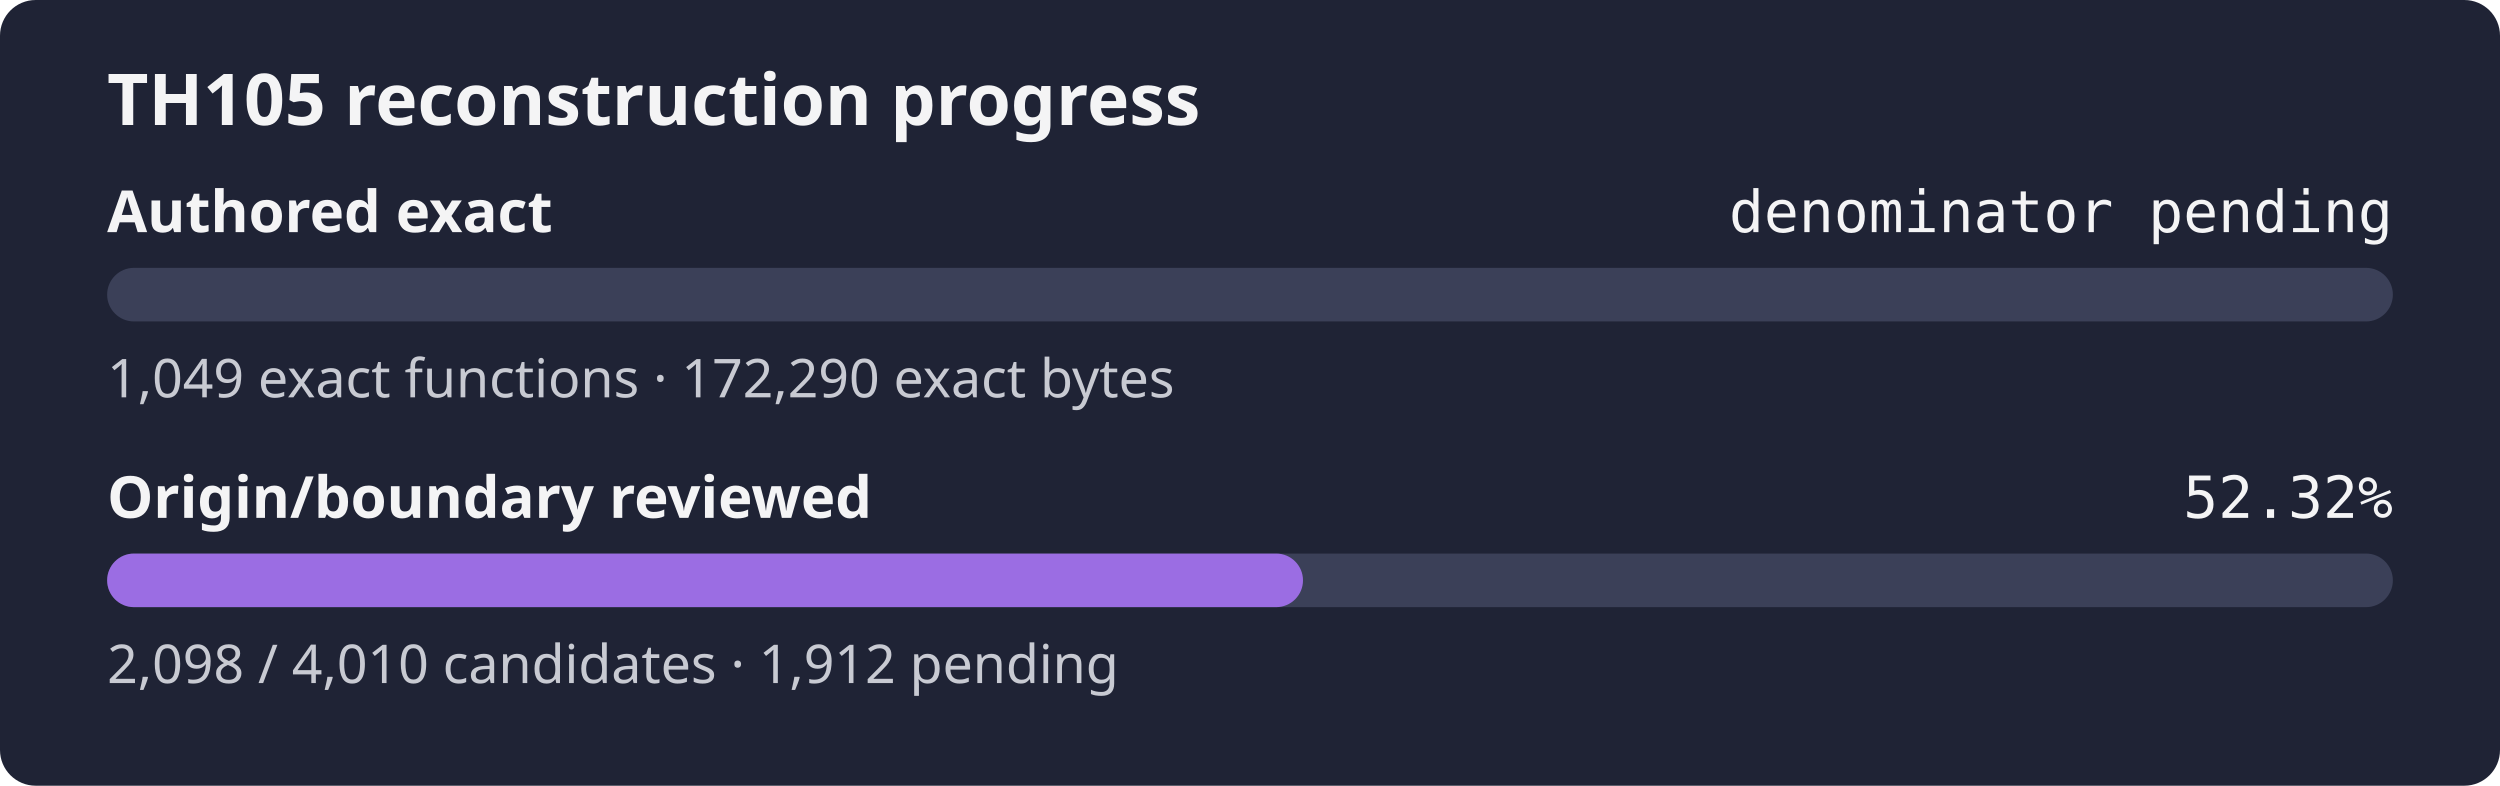
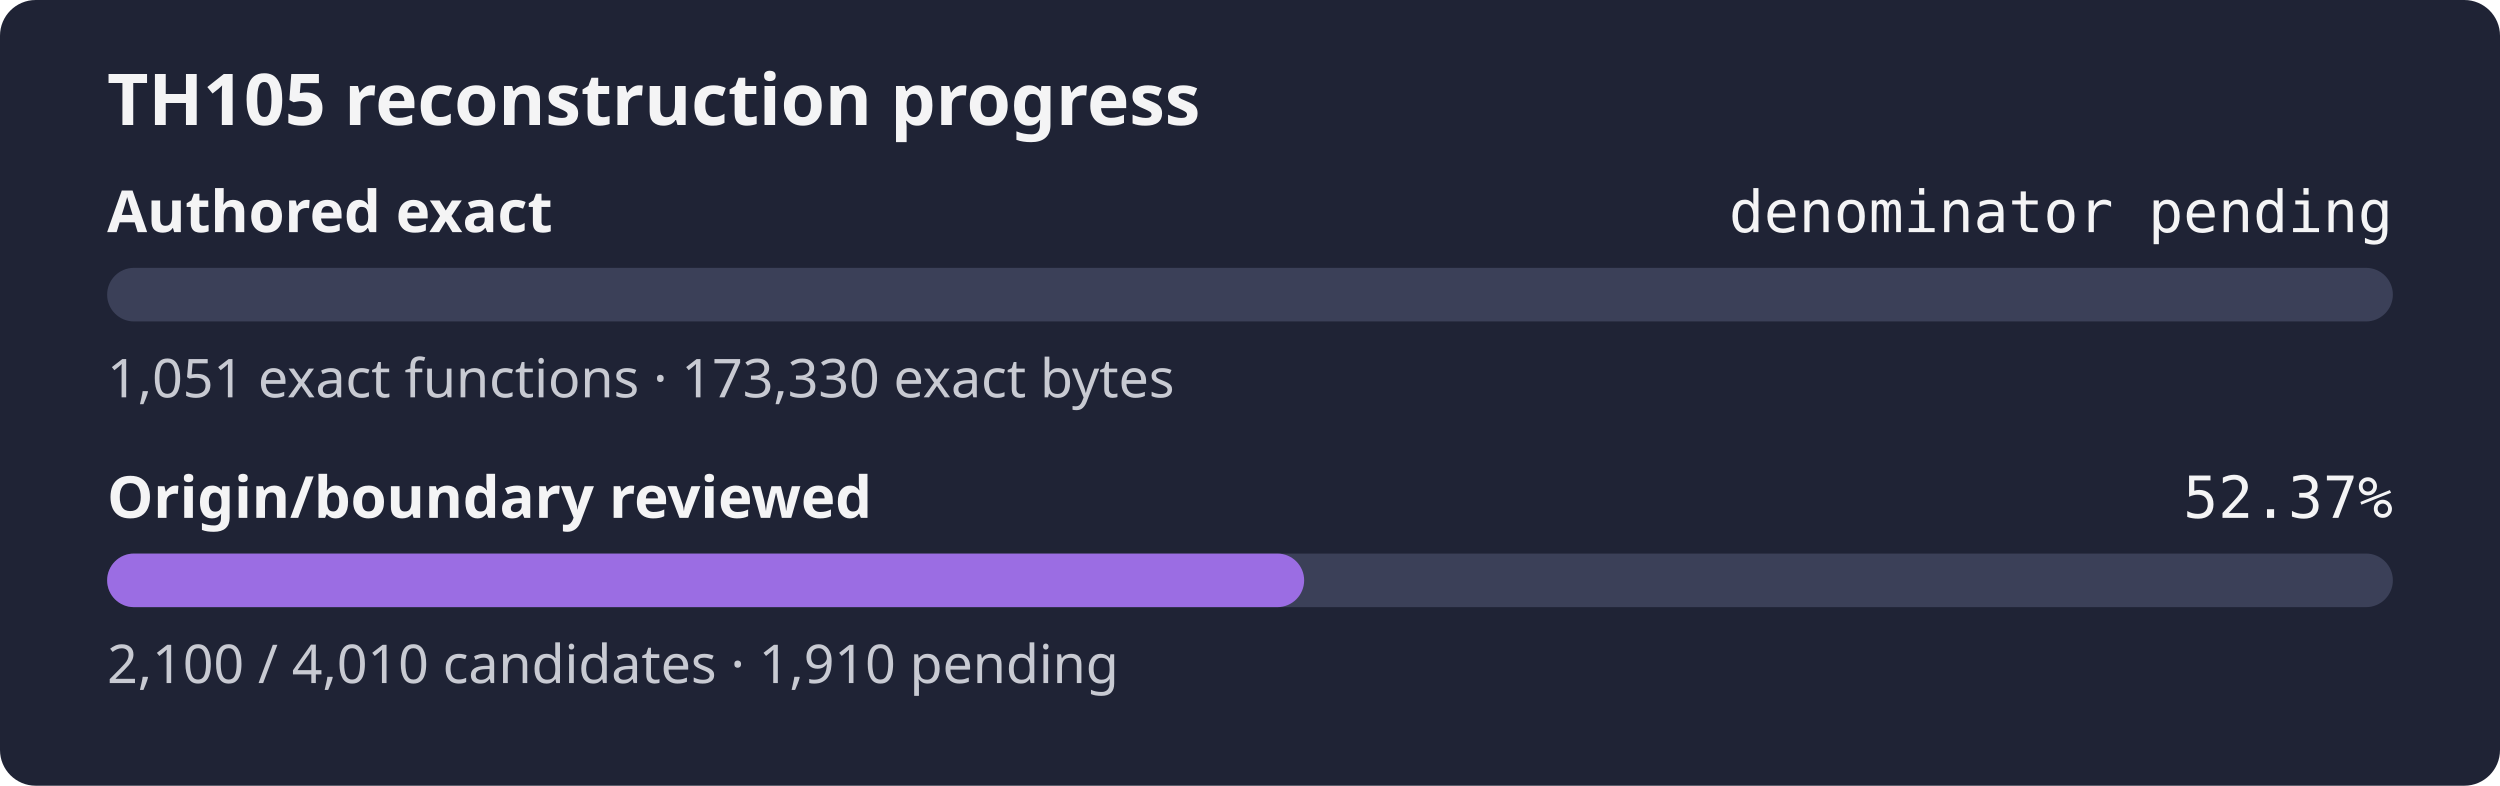
- <svg xmlns="http://www.w3.org/2000/svg" width="560" height="176" role="img" aria-label="TH105 reconstruction progress: authored exact denominator pending, origin review 52.32%">
+ <svg xmlns="http://www.w3.org/2000/svg" width="560" height="176" role="img" aria-label="TH105 reconstruction progress: authored exact denominator pending, origin review 52.37%">
  <rect width="560" height="176" rx="8" fill="#1f2335" />
  <text x="24" y="28" fill="#f4f4f5" font-family="sans-serif" font-size="16" font-weight="600">TH105 reconstruction progress</text>
  <text x="24" y="52" fill="#f4f4f5" font-family="sans-serif" font-size="13" font-weight="600">Authored exact</text>
  <text x="536" y="52" fill="#f4f4f5" text-anchor="end" font-family="monospace" font-size="13">denominator pending</text>
  <rect x="24" y="60" width="512" height="12" rx="6" fill="#3b4058" />
  <rect x="24" y="60" width="0.00" height="12" rx="6" fill="#9b6de3" />
-   <text x="24" y="89" fill="#c8cad2" font-family="sans-serif" font-size="12">1,049 exact functions · 172,290 exact bytes</text>
+   <text x="24" y="89" fill="#c8cad2" font-family="sans-serif" font-size="12">1,051 exact functions · 173,330 exact bytes</text>
  <text x="24" y="116" fill="#f4f4f5" font-family="sans-serif" font-size="13" font-weight="600">Origin/boundary reviewed</text>
-   <text x="536" y="116" fill="#f4f4f5" text-anchor="end" font-family="monospace" font-size="13">52.32%</text>
+   <text x="536" y="116" fill="#f4f4f5" text-anchor="end" font-family="monospace" font-size="13">52.37%</text>
  <rect x="24" y="124" width="512" height="12" rx="6" fill="#3b4058" />
-   <rect x="24" y="124" width="267.87" height="12" rx="6" fill="#9b6de3" />
-   <text x="24" y="153" fill="#c8cad2" font-family="sans-serif" font-size="12">2,098 / 4,010 candidates · 1,912 pending</text>
+   <rect x="24" y="124" width="268.13" height="12" rx="6" fill="#9b6de3" />
+   <text x="24" y="153" fill="#c8cad2" font-family="sans-serif" font-size="12">2,100 / 4,010 candidates · 1,910 pending</text>
</svg>
